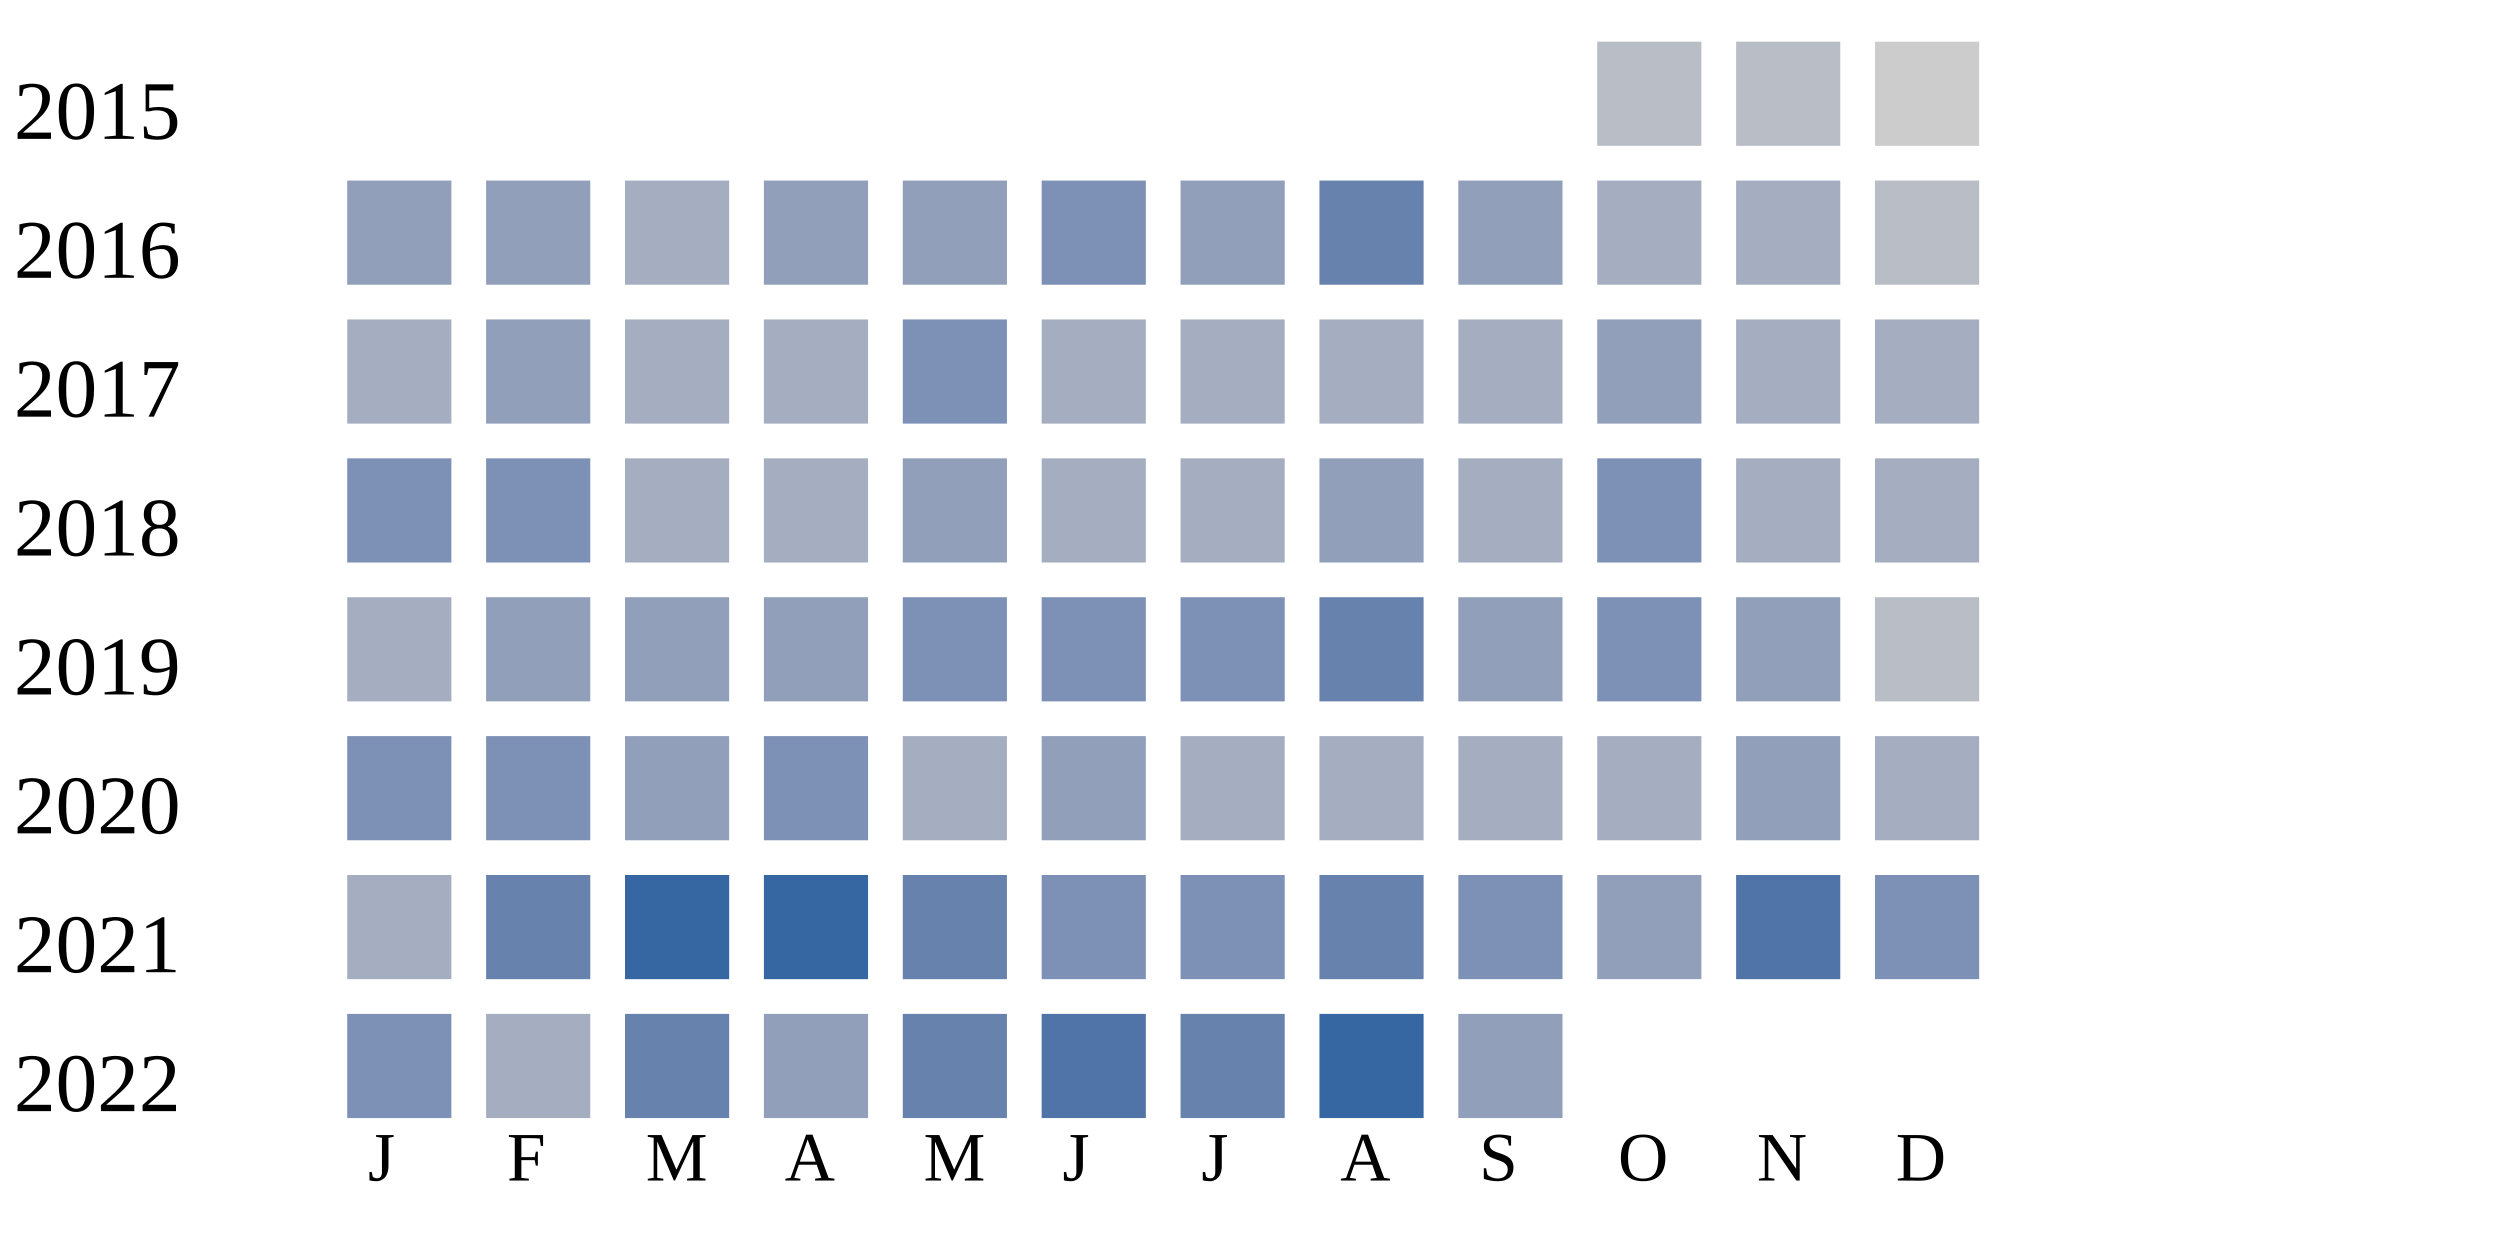
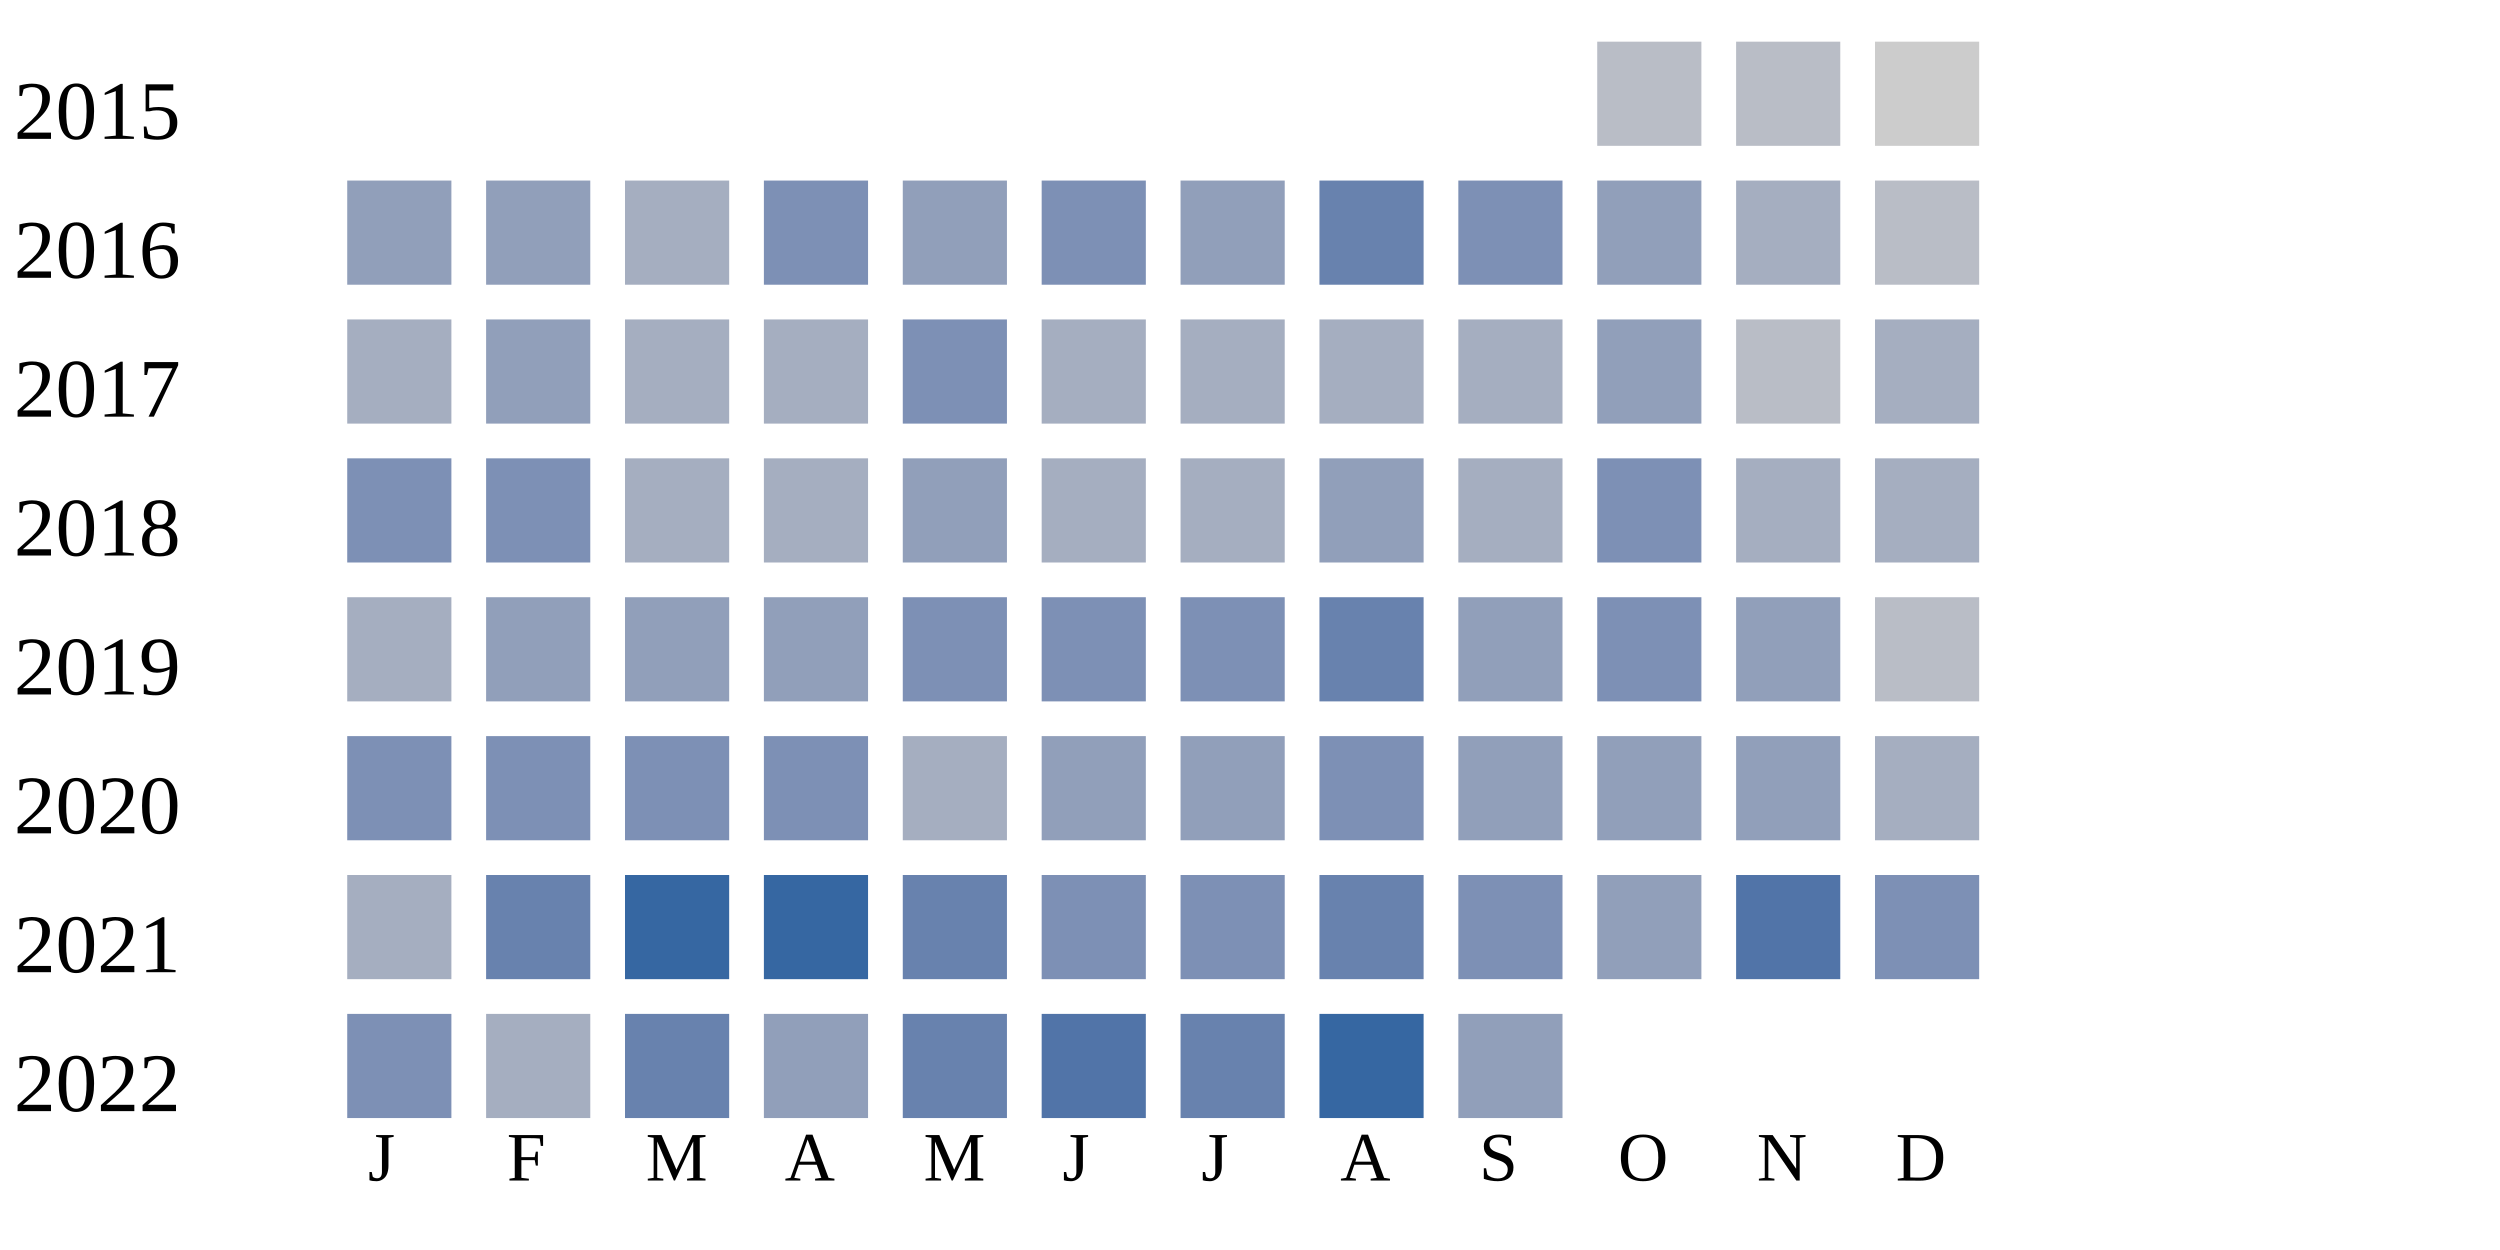
<svg xmlns="http://www.w3.org/2000/svg" width="360" height="180">
  <g transform="translate(0 0)">
    <text x="2" y="20">2015</text>
    <rect x="230" y="6" width="15" height="15" fill="#b9bdc6" />
    <rect x="250" y="6" width="15" height="15" fill="#b9bdc6" />
    <rect x="270" y="6" width="15" height="15" fill="#cccccc" />
  </g>
  <g transform="translate(0 20)">
    <text x="2" y="20">2016</text>
    <rect x="50" y="6" width="15" height="15" fill="#919fba" />
    <rect x="70" y="6" width="15" height="15" fill="#919fba" />
    <rect x="90" y="6" width="15" height="15" fill="#a5aec0" />
-     <rect x="110" y="6" width="15" height="15" fill="#919fba" />
+     <rect x="110" y="6" width="15" height="15" fill="#7d90b5" />
    <rect x="130" y="6" width="15" height="15" fill="#919fba" />
    <rect x="150" y="6" width="15" height="15" fill="#7d90b5" />
    <rect x="170" y="6" width="15" height="15" fill="#919fba" />
    <rect x="190" y="6" width="15" height="15" fill="#6882ae" />
-     <rect x="210" y="6" width="15" height="15" fill="#919fba" />
-     <rect x="230" y="6" width="15" height="15" fill="#a5aec0" />
+     <rect x="210" y="6" width="15" height="15" fill="#7d90b5" />
+     <rect x="230" y="6" width="15" height="15" fill="#919fba" />
    <rect x="250" y="6" width="15" height="15" fill="#a5aec0" />
    <rect x="270" y="6" width="15" height="15" fill="#b9bdc6" />
  </g>
  <g transform="translate(0 40)">
    <text x="2" y="20">2017</text>
    <rect x="50" y="6" width="15" height="15" fill="#a5aec0" />
    <rect x="70" y="6" width="15" height="15" fill="#919fba" />
    <rect x="90" y="6" width="15" height="15" fill="#a5aec0" />
    <rect x="110" y="6" width="15" height="15" fill="#a5aec0" />
    <rect x="130" y="6" width="15" height="15" fill="#7d90b5" />
    <rect x="150" y="6" width="15" height="15" fill="#a5aec0" />
    <rect x="170" y="6" width="15" height="15" fill="#a5aec0" />
    <rect x="190" y="6" width="15" height="15" fill="#a5aec0" />
    <rect x="210" y="6" width="15" height="15" fill="#a5aec0" />
    <rect x="230" y="6" width="15" height="15" fill="#919fba" />
-     <rect x="250" y="6" width="15" height="15" fill="#a5aec0" />
+     <rect x="250" y="6" width="15" height="15" fill="#b9bdc6" />
    <rect x="270" y="6" width="15" height="15" fill="#a5aec0" />
  </g>
  <g transform="translate(0 60)">
    <text x="2" y="20">2018</text>
    <rect x="50" y="6" width="15" height="15" fill="#7d90b5" />
    <rect x="70" y="6" width="15" height="15" fill="#7d90b5" />
    <rect x="90" y="6" width="15" height="15" fill="#a5aec0" />
    <rect x="110" y="6" width="15" height="15" fill="#a5aec0" />
    <rect x="130" y="6" width="15" height="15" fill="#919fba" />
    <rect x="150" y="6" width="15" height="15" fill="#a5aec0" />
    <rect x="170" y="6" width="15" height="15" fill="#a5aec0" />
    <rect x="190" y="6" width="15" height="15" fill="#919fba" />
    <rect x="210" y="6" width="15" height="15" fill="#a5aec0" />
    <rect x="230" y="6" width="15" height="15" fill="#7d90b5" />
    <rect x="250" y="6" width="15" height="15" fill="#a5aec0" />
    <rect x="270" y="6" width="15" height="15" fill="#a5aec0" />
  </g>
  <g transform="translate(0 80)">
    <text x="2" y="20">2019</text>
    <rect x="50" y="6" width="15" height="15" fill="#a5aec0" />
    <rect x="70" y="6" width="15" height="15" fill="#919fba" />
    <rect x="90" y="6" width="15" height="15" fill="#919fba" />
    <rect x="110" y="6" width="15" height="15" fill="#919fba" />
    <rect x="130" y="6" width="15" height="15" fill="#7d90b5" />
    <rect x="150" y="6" width="15" height="15" fill="#7d90b5" />
    <rect x="170" y="6" width="15" height="15" fill="#7d90b5" />
    <rect x="190" y="6" width="15" height="15" fill="#6882ae" />
    <rect x="210" y="6" width="15" height="15" fill="#919fba" />
    <rect x="230" y="6" width="15" height="15" fill="#7d90b5" />
    <rect x="250" y="6" width="15" height="15" fill="#919fba" />
    <rect x="270" y="6" width="15" height="15" fill="#b9bdc6" />
  </g>
  <g transform="translate(0 100)">
    <text x="2" y="20">2020</text>
    <rect x="50" y="6" width="15" height="15" fill="#7d90b5" />
    <rect x="70" y="6" width="15" height="15" fill="#7d90b5" />
-     <rect x="90" y="6" width="15" height="15" fill="#919fba" />
+     <rect x="90" y="6" width="15" height="15" fill="#7d90b5" />
    <rect x="110" y="6" width="15" height="15" fill="#7d90b5" />
    <rect x="130" y="6" width="15" height="15" fill="#a5aec0" />
    <rect x="150" y="6" width="15" height="15" fill="#919fba" />
-     <rect x="170" y="6" width="15" height="15" fill="#a5aec0" />
-     <rect x="190" y="6" width="15" height="15" fill="#a5aec0" />
-     <rect x="210" y="6" width="15" height="15" fill="#a5aec0" />
-     <rect x="230" y="6" width="15" height="15" fill="#a5aec0" />
+     <rect x="170" y="6" width="15" height="15" fill="#919fba" />
+     <rect x="190" y="6" width="15" height="15" fill="#7d90b5" />
+     <rect x="210" y="6" width="15" height="15" fill="#919fba" />
+     <rect x="230" y="6" width="15" height="15" fill="#919fba" />
    <rect x="250" y="6" width="15" height="15" fill="#919fba" />
    <rect x="270" y="6" width="15" height="15" fill="#a5aec0" />
  </g>
  <g transform="translate(0 120)">
    <text x="2" y="20">2021</text>
    <rect x="50" y="6" width="15" height="15" fill="#a5aec0" />
    <rect x="70" y="6" width="15" height="15" fill="#6882ae" />
    <rect x="90" y="6" width="15" height="15" fill="#3667a2" />
    <rect x="110" y="6" width="15" height="15" fill="#3667a2" />
    <rect x="130" y="6" width="15" height="15" fill="#6882ae" />
    <rect x="150" y="6" width="15" height="15" fill="#7d90b5" />
    <rect x="170" y="6" width="15" height="15" fill="#7d90b5" />
    <rect x="190" y="6" width="15" height="15" fill="#6882ae" />
    <rect x="210" y="6" width="15" height="15" fill="#7d90b5" />
    <rect x="230" y="6" width="15" height="15" fill="#919fba" />
    <rect x="250" y="6" width="15" height="15" fill="#5174a8" />
    <rect x="270" y="6" width="15" height="15" fill="#7d90b5" />
  </g>
  <g transform="translate(0 140)">
    <text x="2" y="20">2022</text>
    <rect x="50" y="6" width="15" height="15" fill="#7d90b5" />
    <rect x="70" y="6" width="15" height="15" fill="#a5aec0" />
    <rect x="90" y="6" width="15" height="15" fill="#6882ae" />
    <rect x="110" y="6" width="15" height="15" fill="#919fba" />
    <rect x="130" y="6" width="15" height="15" fill="#6882ae" />
    <rect x="150" y="6" width="15" height="15" fill="#5174a8" />
    <rect x="170" y="6" width="15" height="15" fill="#6882ae" />
    <rect x="190" y="6" width="15" height="15" fill="#3667a2" />
    <rect x="210" y="6" width="15" height="15" fill="#919fba" />
  </g>
  <text style="font-size: 10px; text-align: center" x="53" y="170">J</text>
  <text style="font-size: 10px; text-align: center" x="73" y="170">F</text>
  <text style="font-size: 10px; text-align: center" x="93" y="170">M</text>
  <text style="font-size: 10px; text-align: center" x="113" y="170">A</text>
  <text style="font-size: 10px; text-align: center" x="133" y="170">M</text>
  <text style="font-size: 10px; text-align: center" x="153" y="170">J</text>
  <text style="font-size: 10px; text-align: center" x="173" y="170">J</text>
  <text style="font-size: 10px; text-align: center" x="193" y="170">A</text>
  <text style="font-size: 10px; text-align: center" x="213" y="170">S</text>
  <text style="font-size: 10px; text-align: center" x="233" y="170">O</text>
  <text style="font-size: 10px; text-align: center" x="253" y="170">N</text>
  <text style="font-size: 10px; text-align: center" x="273" y="170">D</text>
  <text style="font-size: 10px;" x="155" y="189">Less</text>
  <rect fill="#b9bdc6" width="10" height="10" x="180" y="180" />
  <rect fill="#919fba" width="10" height="10" x="195" y="180" />
  <rect fill="#6882ae" width="10" height="10" x="210" y="180" />
  <rect fill="#005a9c" width="10" height="10" x="225" y="180" />
  <text x="240" y="189" style="font-size: 10px;">More</text>
</svg>
